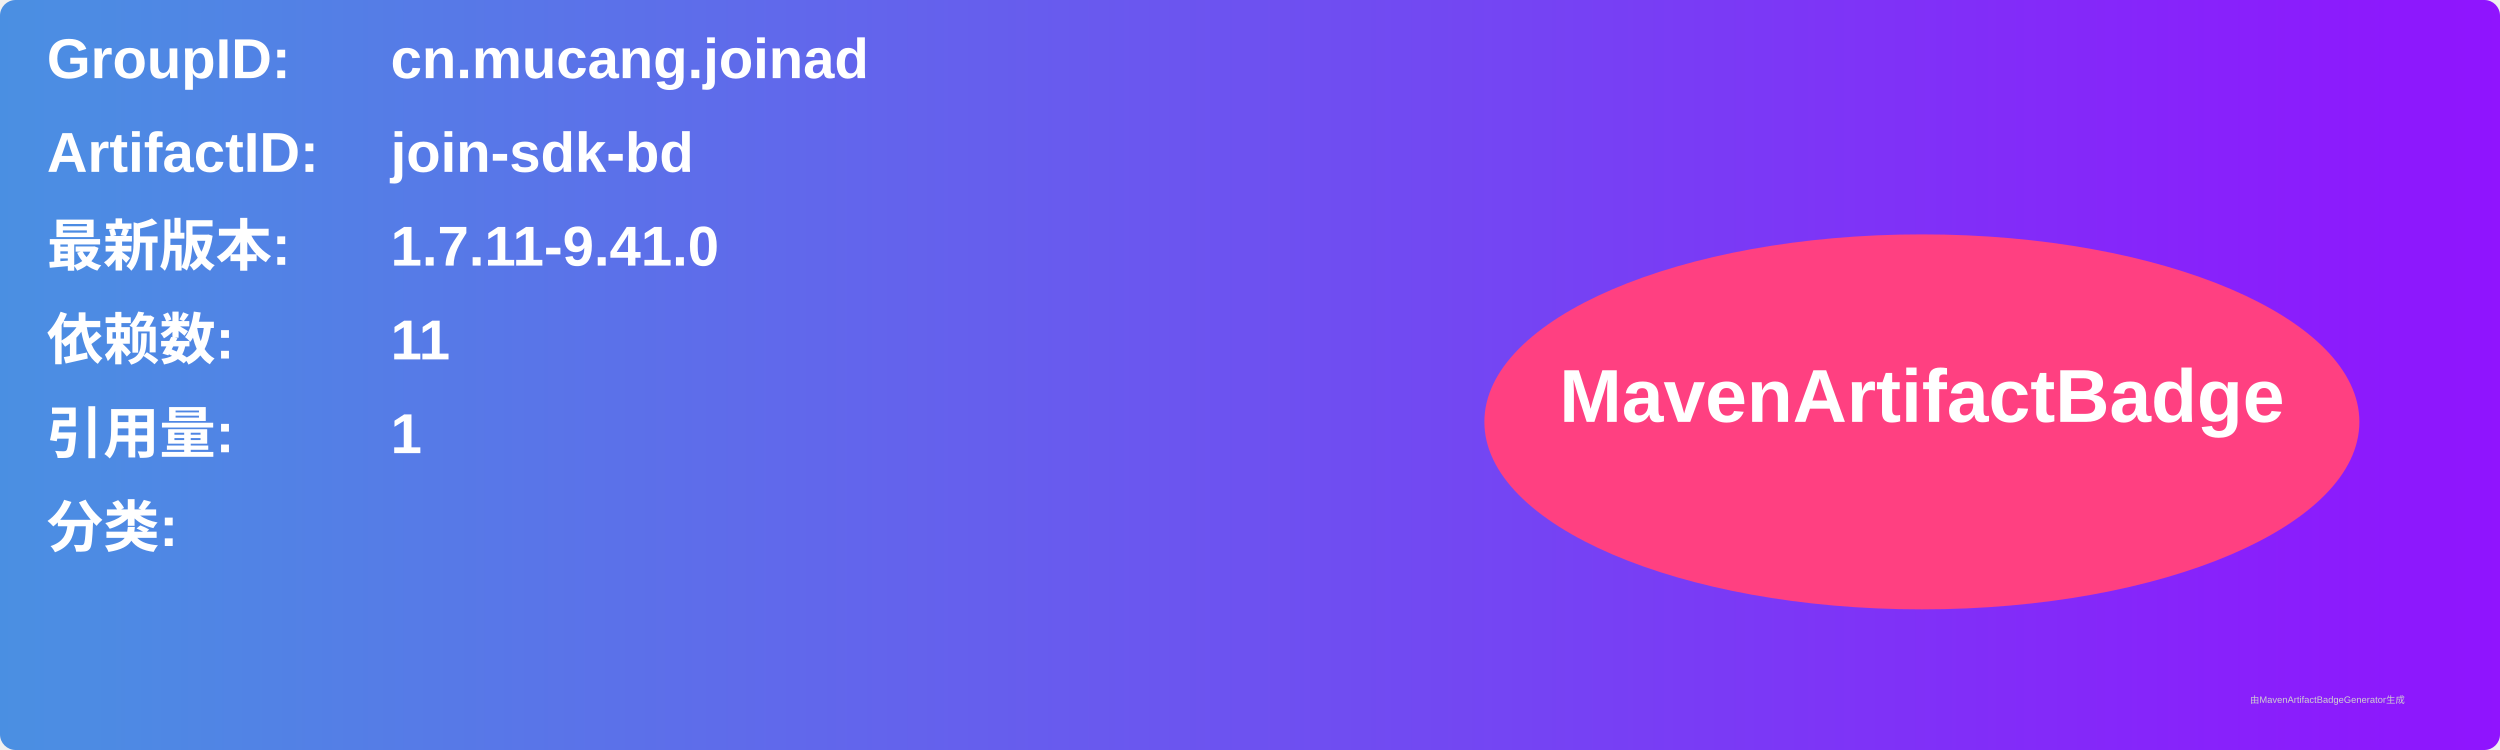
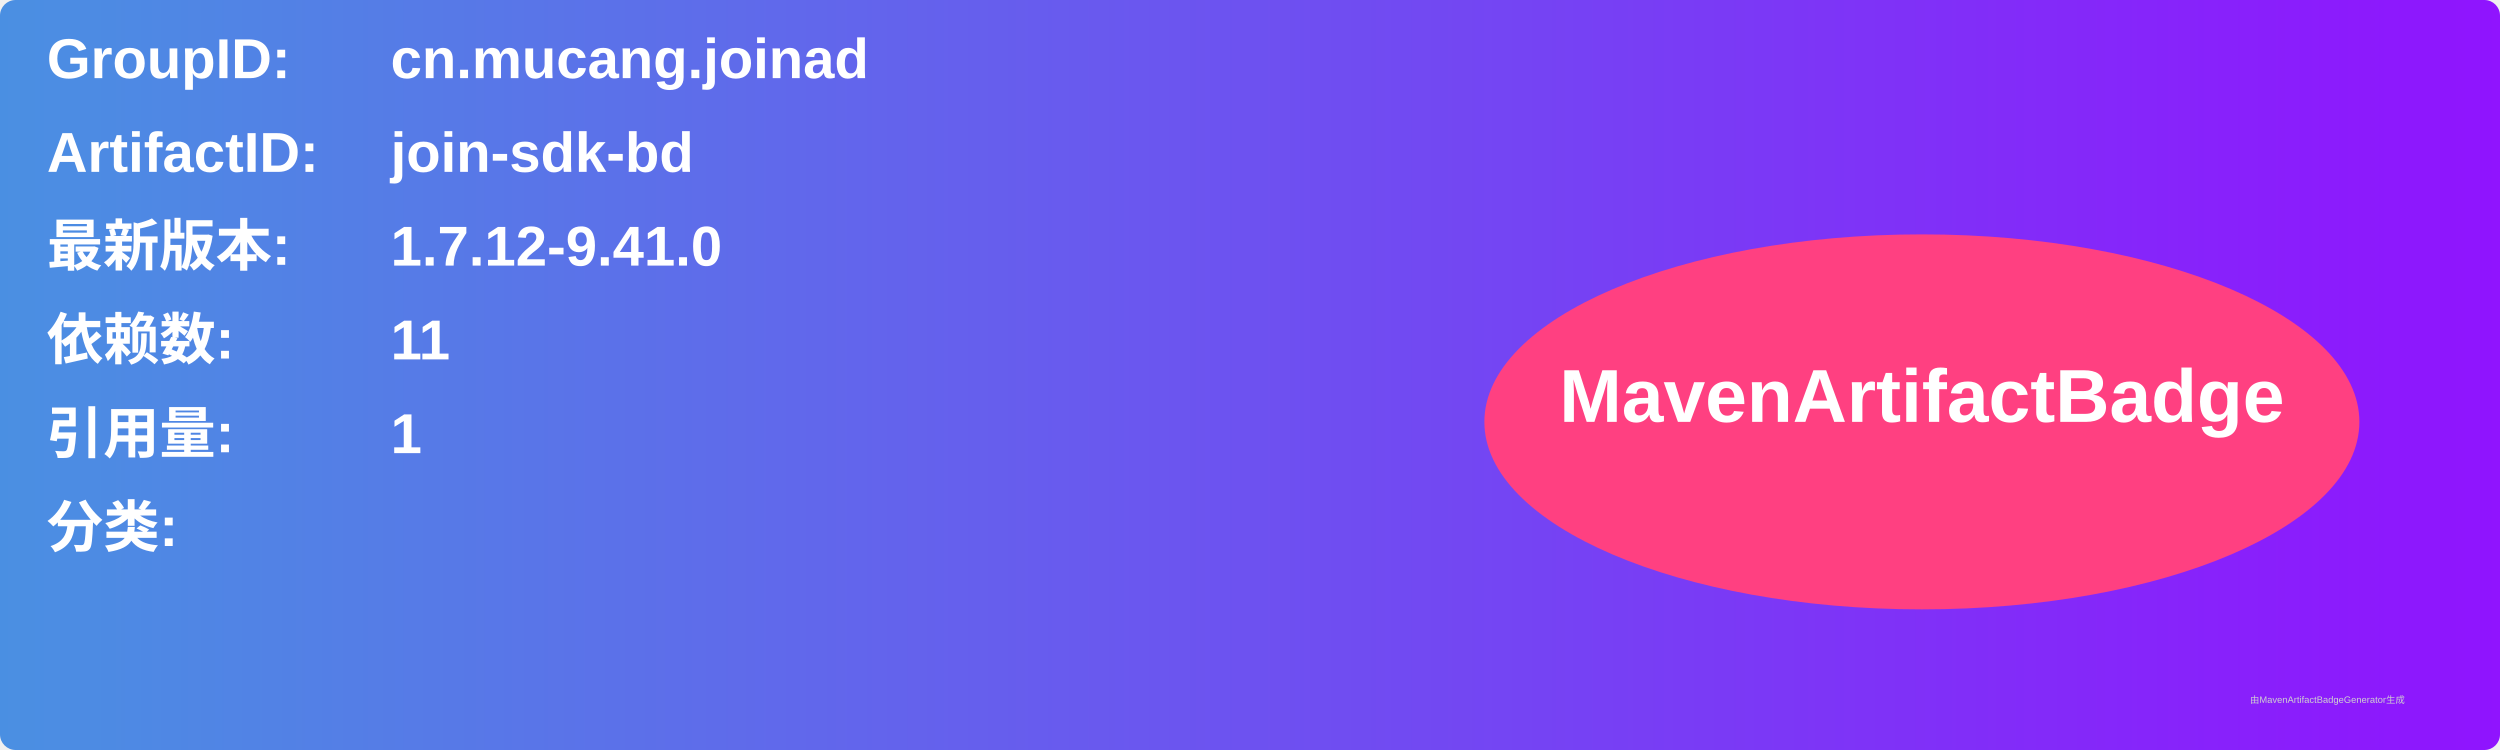
<svg xmlns="http://www.w3.org/2000/svg" width="800" height="240" viewBox="0 0 800 240">
  <linearGradient id="grad" x1="0%" y1="0%" x2="100%" y2="0%">
    <stop offset="0%" stop-color="#4a90e2" />
    <stop offset="100%" stop-color="#9013fe" />
  </linearGradient>
  <rect width="100%" height="100%" rx="5" ry="5" fill="url(#grad)" />
  <g transform="translate(15, 15)">
    <text x="0" y="10" font-family="Arial" font-size="18" fill="white" font-weight="bold" width="260">GroupID:</text>
    <text x="110" y="10" font-family="Arial" font-size="18" fill="white" font-weight="bold" width="460">cn.mucang.joinad</text>
    <text x="0" y="40" font-family="Arial" font-size="18" fill="white" font-weight="bold" width="260">ArtifactID:</text>
    <text x="110" y="40" font-family="Arial" font-size="18" fill="white" font-weight="bold" width="460">join-sdk-bd</text>
    <text x="0" y="70" font-family="Arial" font-size="18" fill="white" font-weight="bold">最新版本:</text>
    <text x="110" y="70" font-family="Arial" font-size="18" fill="white" font-weight="bold">
-       <tspan font-weight="bold">1.7.11-9.41.0</tspan>
+       <tspan font-weight="bold">1.7.12-9.41.0</tspan>
    </text>
    <text x="0" y="100" font-family="Arial" font-size="18" fill="white" font-weight="bold">依赖数: </text>
    <text x="110" y="100" font-family="Arial" font-size="18" fill="white">
      <tspan font-weight="bold">11</tspan>
    </text>
    <text x="0" y="130" font-family="Arial" font-size="18" fill="white" font-weight="bold">引用量: </text>
    <text x="110" y="130" font-family="Arial" font-size="18" fill="white">
      <tspan font-weight="bold">1</tspan>
    </text>
    <text x="0" y="160" font-family="Arial" font-size="18" fill="white" font-weight="bold">分类:</text>
    <text x="10" y="190" font-family="Arial" font-size="10" fill="white">
      <tspan font-weight="bold" />
    </text>
    <ellipse cx="600" cy="120" rx="140" ry="60" fill="#ff4081" />
    <text x="600" y="120" text-anchor="middle" font-family="Arial" font-size="24" fill="white" font-weight="bold">MavenArtifactBadge</text>
  </g>
  <text x="720" y="225" font-family="Arial" font-size="3" fill="#d0d0d0">由MavenArtifactBadgeGenerator生成</text>
</svg>
